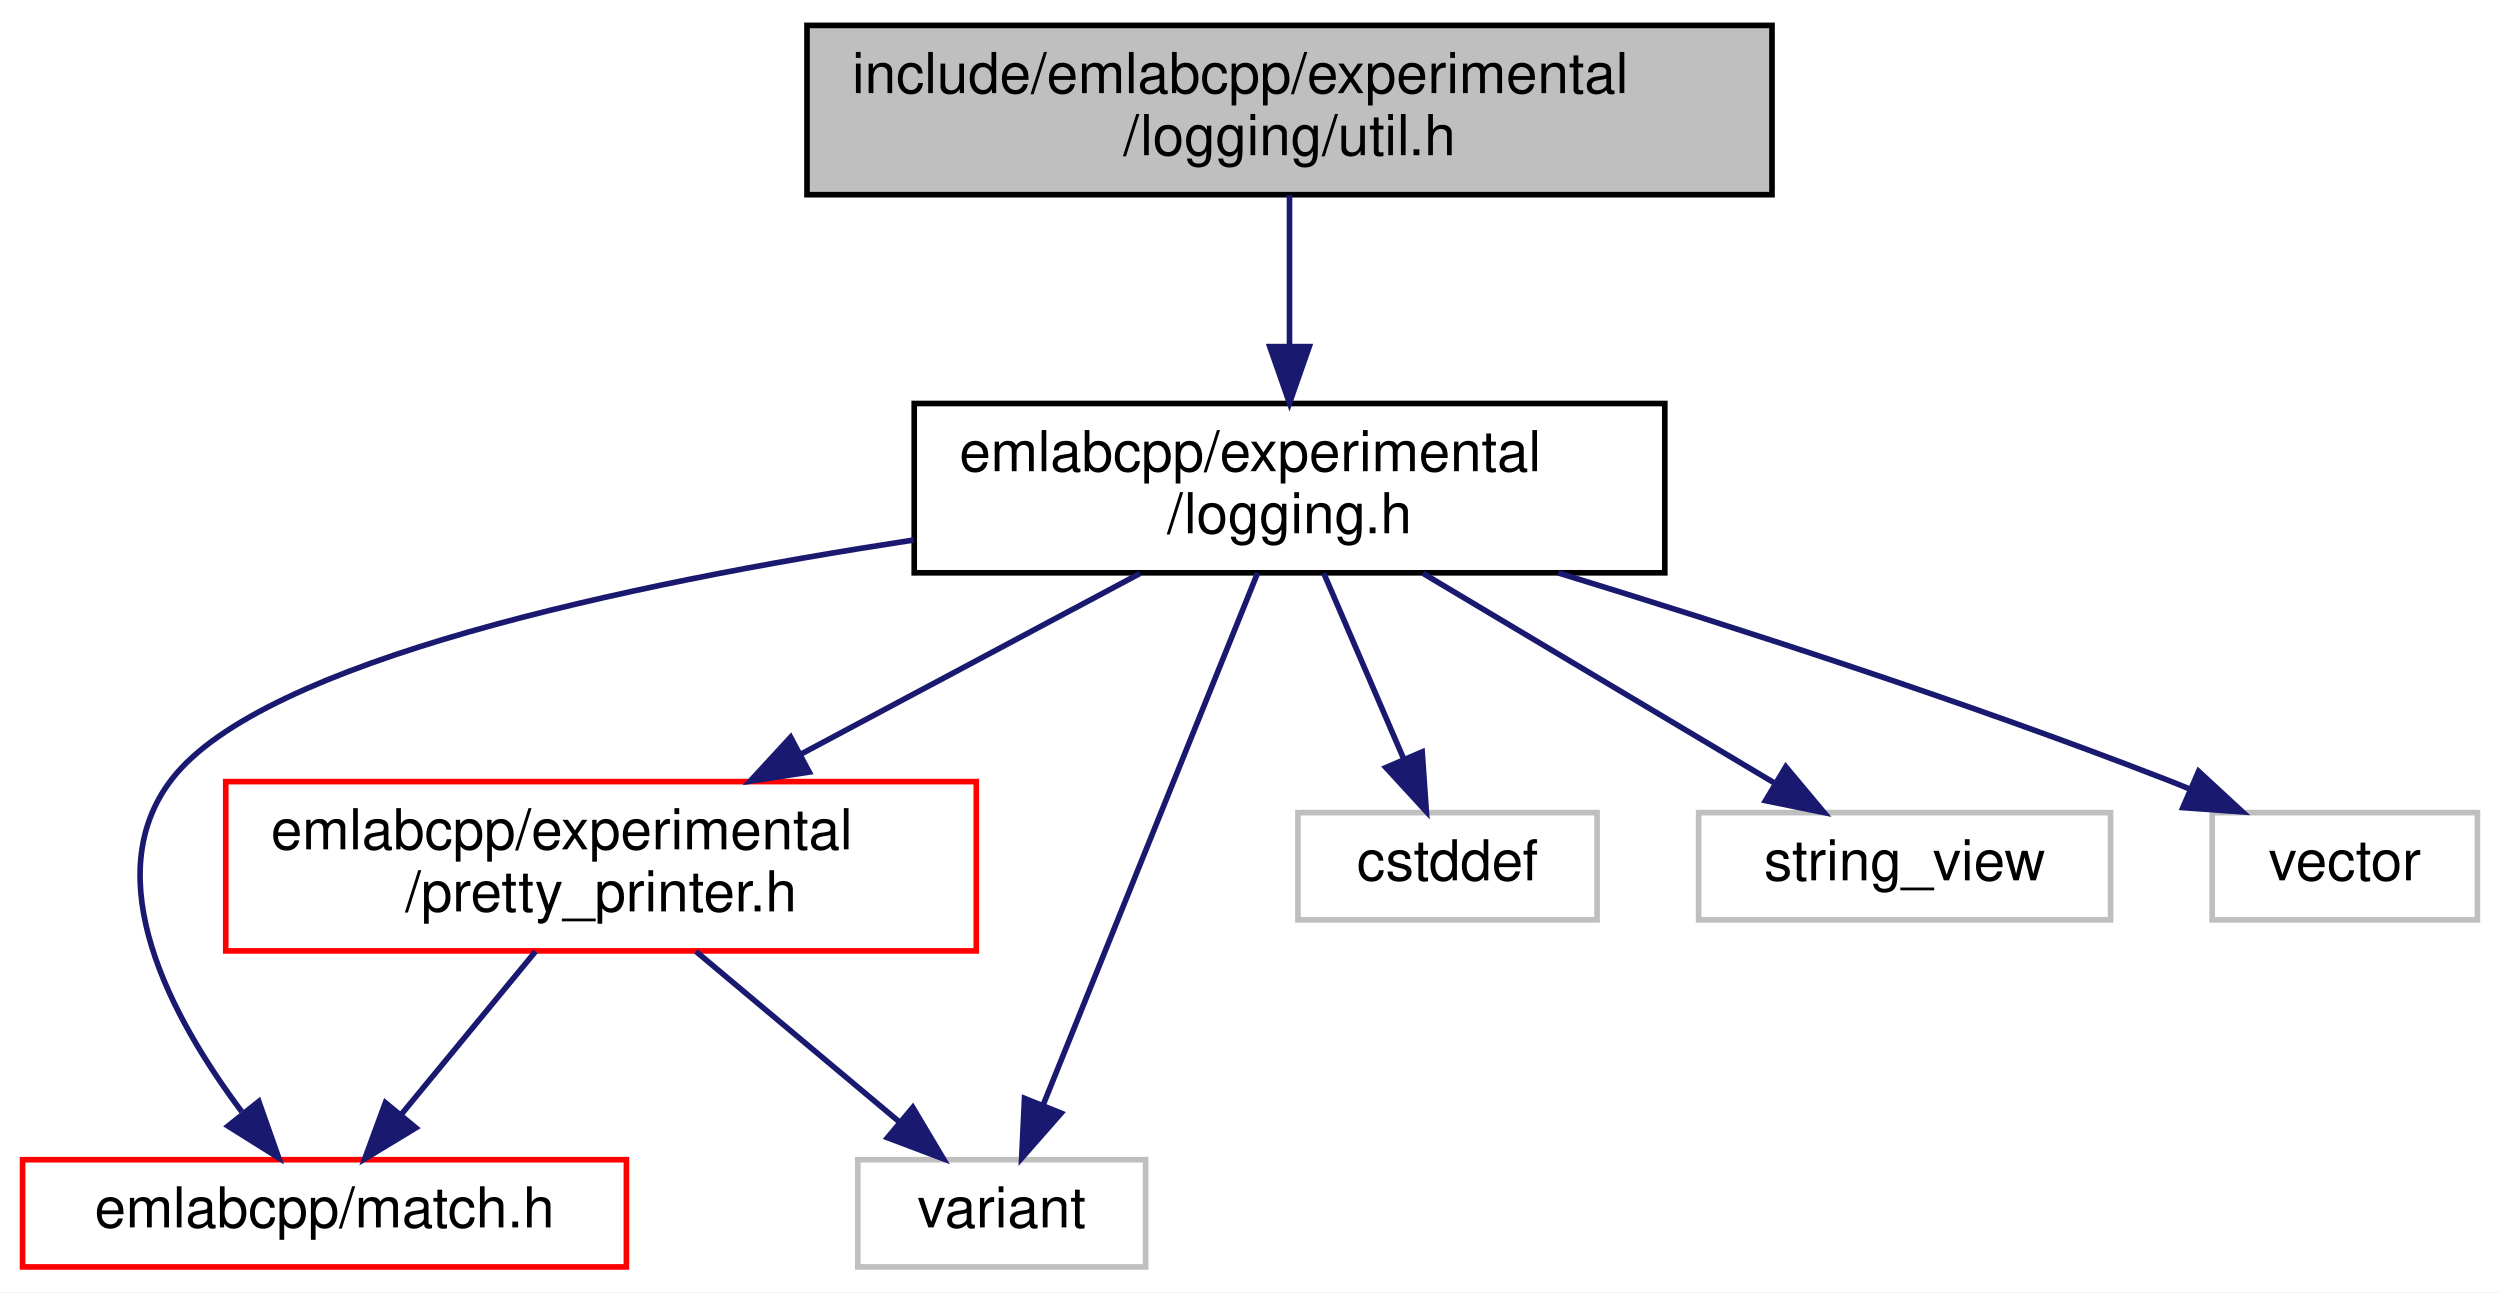
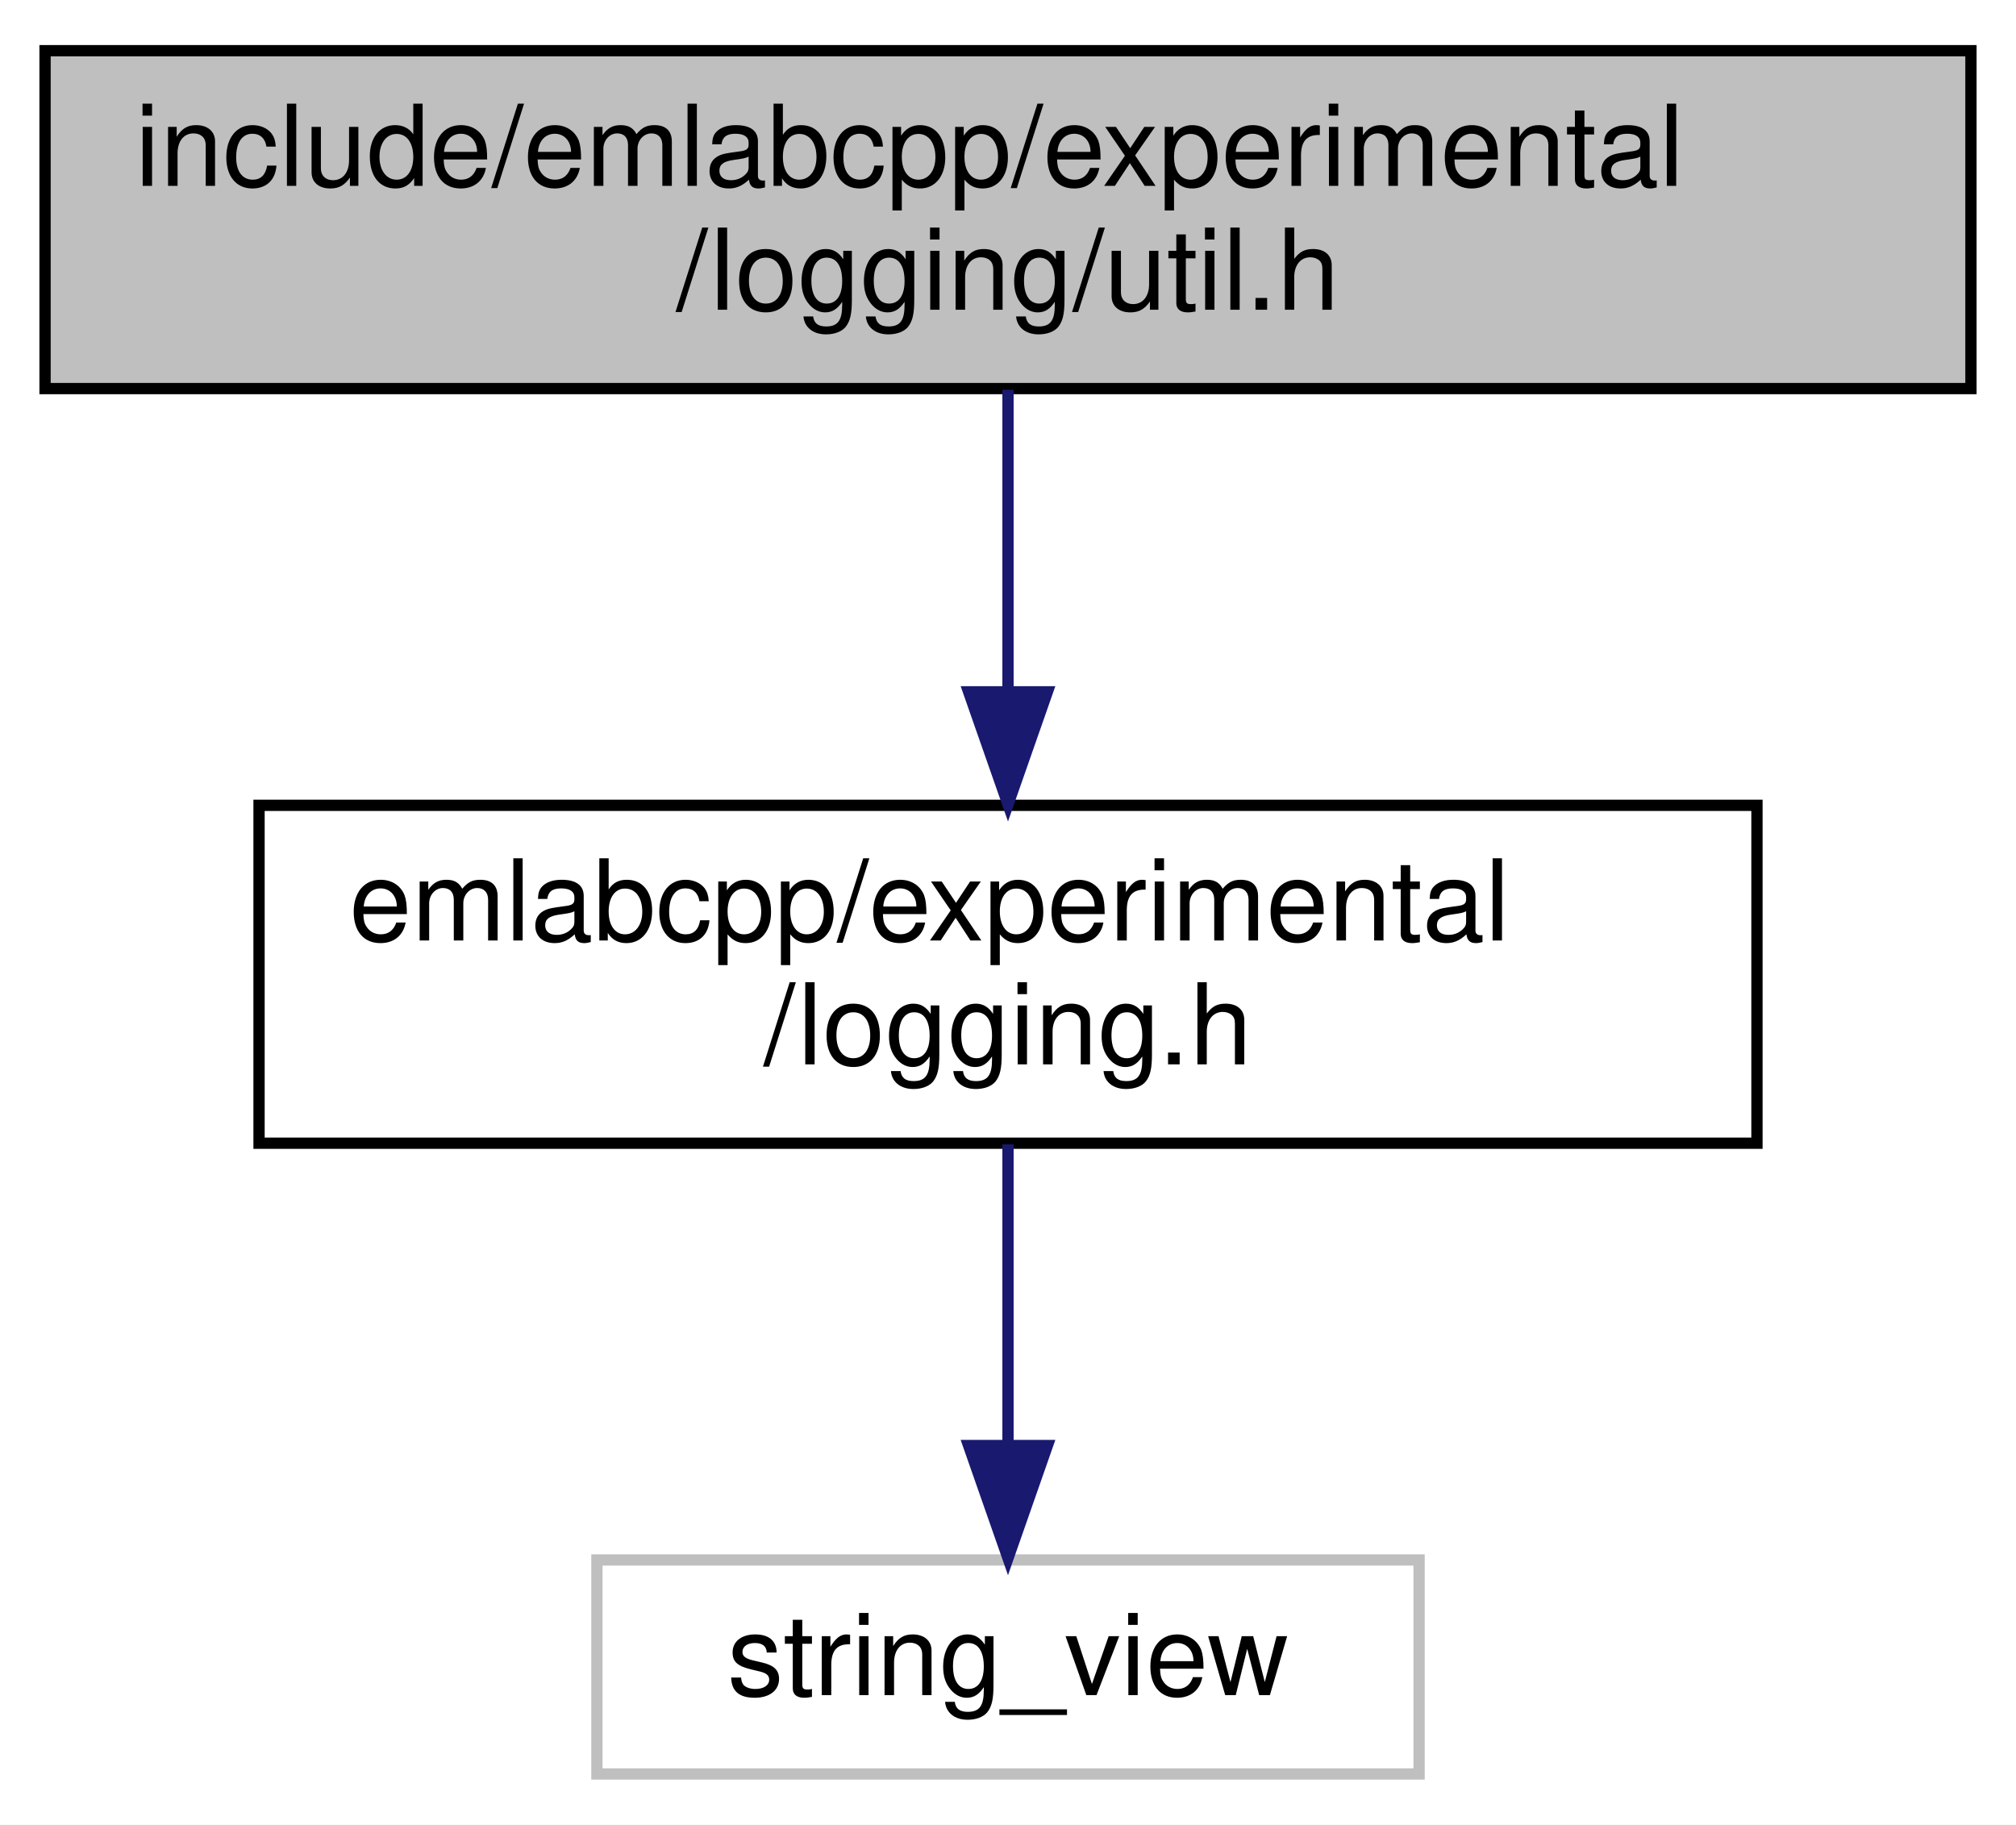
- <svg xmlns="http://www.w3.org/2000/svg" xmlns:xlink="http://www.w3.org/1999/xlink" width="443pt" height="229pt" viewBox="0.00 0.00 443.00 229.00">
-   <g id="graph0" class="graph" transform="scale(1 1) rotate(0) translate(4 225)">
-     <polygon fill="white" stroke="transparent" points="-4,4 -4,-225 439,-225 439,4 -4,4" />
+ <svg xmlns="http://www.w3.org/2000/svg" xmlns:xlink="http://www.w3.org/1999/xlink" width="179pt" height="162pt" viewBox="0.00 0.00 179.00 162.00">
+   <g id="graph0" class="graph" transform="scale(1 1) rotate(0) translate(4 158)">
+     <polygon fill="white" stroke="transparent" points="-4,4 -4,-158 175,-158 175,4 -4,4" />
    <g id="node1" class="node">
      <g id="a_node1">
        <a xlink:title=" ">
-           <polygon fill="#bfbfbf" stroke="black" points="139,-190.5 139,-220.5 310,-220.5 310,-190.5 139,-190.5" />
-           <text text-anchor="start" x="147" y="-208.5" font-family="Helvetica,sans-Serif" font-size="10.00">include/emlabcpp/experimental</text>
-           <text text-anchor="middle" x="224.5" y="-197.5" font-family="Helvetica,sans-Serif" font-size="10.00">/logging/util.h</text>
+           <polygon fill="#bfbfbf" stroke="black" points="0,-123.5 0,-153.5 171,-153.5 171,-123.5 0,-123.5" />
+           <text text-anchor="start" x="8" y="-141.5" font-family="Helvetica,sans-Serif" font-size="10.00">include/emlabcpp/experimental</text>
+           <text text-anchor="middle" x="85.5" y="-130.5" font-family="Helvetica,sans-Serif" font-size="10.00">/logging/util.h</text>
        </a>
      </g>
    </g>
    <g id="node2" class="node">
      <g id="a_node2">
        <a xlink:href="logging_8h.html" target="_top" xlink:title=" ">
-           <polygon fill="white" stroke="black" points="158,-123.5 158,-153.5 291,-153.5 291,-123.5 158,-123.5" />
-           <text text-anchor="start" x="166" y="-141.5" font-family="Helvetica,sans-Serif" font-size="10.00">emlabcpp/experimental</text>
-           <text text-anchor="middle" x="224.5" y="-130.5" font-family="Helvetica,sans-Serif" font-size="10.00">/logging.h</text>
+           <polygon fill="white" stroke="black" points="19,-56.5 19,-86.5 152,-86.5 152,-56.5 19,-56.5" />
+           <text text-anchor="start" x="27" y="-74.5" font-family="Helvetica,sans-Serif" font-size="10.00">emlabcpp/experimental</text>
+           <text text-anchor="middle" x="85.5" y="-63.5" font-family="Helvetica,sans-Serif" font-size="10.00">/logging.h</text>
        </a>
      </g>
    </g>
    <g id="edge1" class="edge">
-       <path fill="none" stroke="midnightblue" d="M224.5,-190.4C224.5,-182.64 224.5,-172.81 224.5,-163.86" />
-       <polygon fill="midnightblue" stroke="midnightblue" points="228,-163.58 224.5,-153.58 221,-163.58 228,-163.58" />
+       <path fill="none" stroke="midnightblue" d="M85.5,-123.4C85.5,-115.64 85.5,-105.81 85.5,-96.86" />
+       <polygon fill="midnightblue" stroke="midnightblue" points="89,-96.58 85.5,-86.58 82,-96.58 89,-96.58" />
    </g>
    <g id="node3" class="node">
      <g id="a_node3">
-         <a xlink:href="pretty__printer_8h.html" target="_top" xlink:title=" ">
-           <polygon fill="white" stroke="red" points="36,-56.5 36,-86.5 169,-86.5 169,-56.5 36,-56.5" />
-           <text text-anchor="start" x="44" y="-74.5" font-family="Helvetica,sans-Serif" font-size="10.00">emlabcpp/experimental</text>
-           <text text-anchor="middle" x="102.5" y="-63.5" font-family="Helvetica,sans-Serif" font-size="10.00">/pretty_printer.h</text>
+         <a xlink:title=" ">
+           <polygon fill="white" stroke="#bfbfbf" points="49,-0.5 49,-19.5 122,-19.5 122,-0.5 49,-0.5" />
+           <text text-anchor="middle" x="85.5" y="-7.5" font-family="Helvetica,sans-Serif" font-size="10.00">string_view</text>
        </a>
      </g>
    </g>
    <g id="edge2" class="edge">
-       <path fill="none" stroke="midnightblue" d="M198.03,-123.4C180.44,-114.03 157.15,-101.62 137.96,-91.39" />
-       <polygon fill="midnightblue" stroke="midnightblue" points="139.39,-88.19 128.92,-86.58 136.1,-94.37 139.39,-88.19" />
-     </g>
-     <g id="node4" class="node">
-       <g id="a_node4">
-         <a xlink:href="match_8h.html" target="_top" xlink:title=" ">
-           <polygon fill="white" stroke="red" points="0,-0.5 0,-19.5 107,-19.5 107,-0.5 0,-0.5" />
-           <text text-anchor="middle" x="53.5" y="-7.5" font-family="Helvetica,sans-Serif" font-size="10.00">emlabcpp/match.h</text>
-         </a>
-       </g>
-     </g>
-     <g id="edge5" class="edge">
-       <path fill="none" stroke="midnightblue" d="M157.89,-129.31C106.91,-121.51 42.69,-107.84 26.5,-87 12.87,-69.46 26.5,-44.48 38.84,-28.01" />
-       <polygon fill="midnightblue" stroke="midnightblue" points="41.86,-29.83 45.38,-19.84 36.4,-25.46 41.86,-29.83" />
-     </g>
-     <g id="node5" class="node">
-       <g id="a_node5">
-         <a xlink:title=" ">
-           <polygon fill="white" stroke="#bfbfbf" points="148,-0.5 148,-19.5 199,-19.5 199,-0.5 148,-0.5" />
-           <text text-anchor="middle" x="173.5" y="-7.5" font-family="Helvetica,sans-Serif" font-size="10.00">variant</text>
-         </a>
-       </g>
-     </g>
-     <g id="edge8" class="edge">
-       <path fill="none" stroke="midnightblue" d="M218.85,-123.48C209.59,-100.51 191.19,-54.89 180.91,-29.37" />
-       <polygon fill="midnightblue" stroke="midnightblue" points="184.03,-27.75 177.04,-19.79 177.54,-30.37 184.03,-27.75" />
-     </g>
-     <g id="node6" class="node">
-       <g id="a_node6">
-         <a xlink:title=" ">
-           <polygon fill="white" stroke="#bfbfbf" points="226,-62 226,-81 279,-81 279,-62 226,-62" />
-           <text text-anchor="middle" x="252.5" y="-69" font-family="Helvetica,sans-Serif" font-size="10.00">cstddef</text>
-         </a>
-       </g>
-     </g>
-     <g id="edge6" class="edge">
-       <path fill="none" stroke="midnightblue" d="M230.58,-123.4C234.73,-113.76 240.26,-100.91 244.73,-90.54" />
-       <polygon fill="midnightblue" stroke="midnightblue" points="248.01,-91.76 248.75,-81.19 241.58,-88.99 248.01,-91.76" />
-     </g>
-     <g id="node7" class="node">
-       <g id="a_node7">
-         <a xlink:title=" ">
-           <polygon fill="white" stroke="#bfbfbf" points="297,-62 297,-81 370,-81 370,-62 297,-62" />
-           <text text-anchor="middle" x="333.5" y="-69" font-family="Helvetica,sans-Serif" font-size="10.00">string_view</text>
-         </a>
-       </g>
-     </g>
-     <g id="edge7" class="edge">
-       <path fill="none" stroke="midnightblue" d="M248.15,-123.4C266.68,-112.34 292.31,-97.06 310.64,-86.13" />
-       <polygon fill="midnightblue" stroke="midnightblue" points="312.44,-89.13 319.23,-81.01 308.85,-83.12 312.44,-89.13" />
-     </g>
-     <g id="node8" class="node">
-       <g id="a_node8">
-         <a xlink:title=" ">
-           <polygon fill="white" stroke="#bfbfbf" points="388,-62 388,-81 435,-81 435,-62 388,-62" />
-           <text text-anchor="middle" x="411.5" y="-69" font-family="Helvetica,sans-Serif" font-size="10.00">vector</text>
-         </a>
-       </g>
-     </g>
-     <g id="edge9" class="edge">
-       <path fill="none" stroke="midnightblue" d="M272.12,-123.48C303.03,-114.01 344.01,-100.77 379.5,-87 380.92,-86.45 382.37,-85.87 383.83,-85.26" />
-       <polygon fill="midnightblue" stroke="midnightblue" points="385.59,-88.32 393.37,-81.13 382.8,-81.89 385.59,-88.32" />
-     </g>
-     <g id="edge3" class="edge">
-       <path fill="none" stroke="midnightblue" d="M90.89,-56.4C83.77,-47.75 74.62,-36.64 67.15,-27.58" />
-       <polygon fill="midnightblue" stroke="midnightblue" points="69.69,-25.15 60.63,-19.66 64.29,-29.6 69.69,-25.15" />
-     </g>
-     <g id="edge4" class="edge">
-       <path fill="none" stroke="midnightblue" d="M119.33,-56.4C130.17,-47.31 144.28,-35.49 155.37,-26.19" />
-       <polygon fill="midnightblue" stroke="midnightblue" points="157.75,-28.76 163.17,-19.66 153.26,-23.4 157.75,-28.76" />
+       <path fill="none" stroke="midnightblue" d="M85.5,-56.4C85.5,-48.47 85.5,-38.46 85.5,-29.86" />
+       <polygon fill="midnightblue" stroke="midnightblue" points="89,-29.66 85.5,-19.66 82,-29.66 89,-29.66" />
    </g>
  </g>
</svg>
